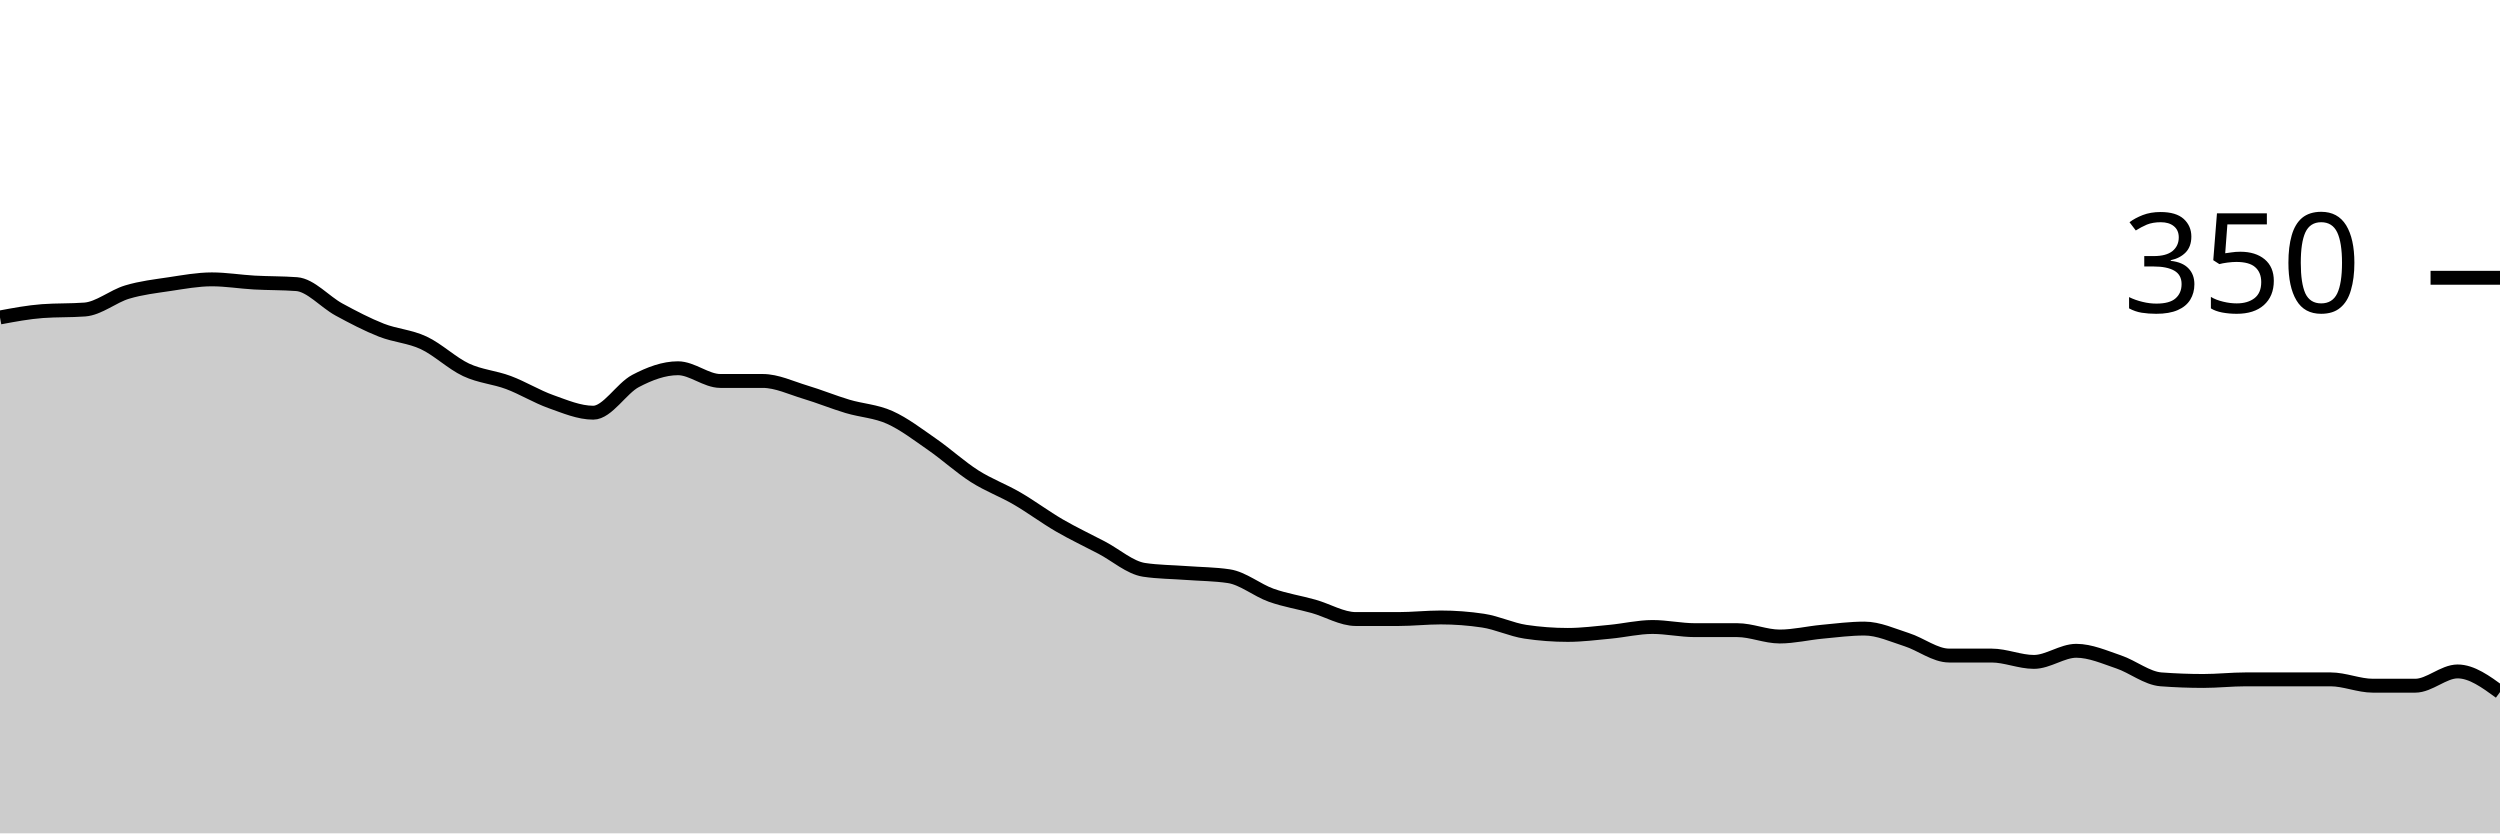
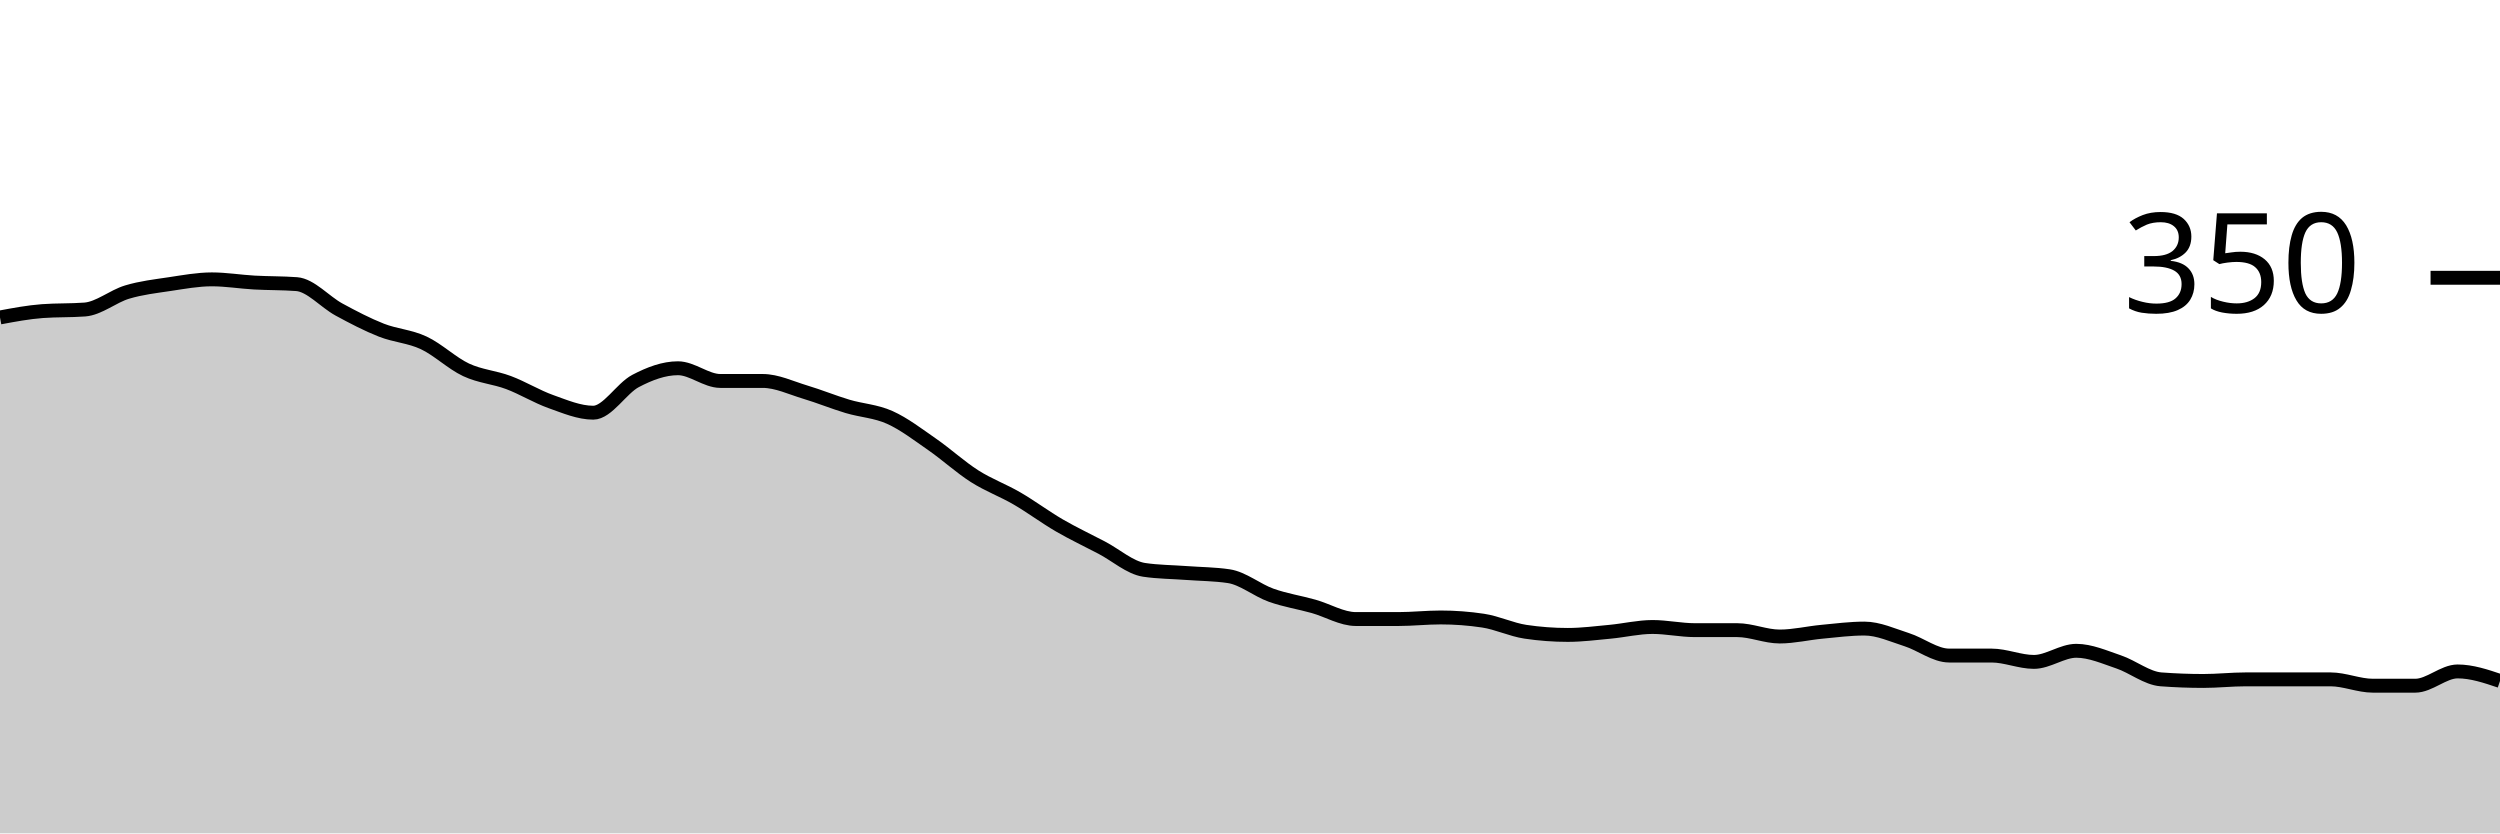
<svg xmlns="http://www.w3.org/2000/svg" viewBox="0 0 180 60">
  <g transform="translate(0,20)">
-     <path class="area" fill="rgba(0, 0, 0, 0.2)" d="M0,2.857C1.017,2.667,2.034,2.476,3.051,2.4C4.068,2.324,5.085,2.362,6.102,2.286C7.119,2.21,8.136,1.333,9.153,1.029C10.169,0.724,11.186,0.61,12.203,0.457C13.22,0.305,14.237,0.114,15.254,0.114C16.271,0.114,17.288,0.286,18.305,0.343C19.322,0.4,20.339,0.381,21.356,0.457C22.373,0.533,23.39,1.733,24.407,2.286C25.424,2.838,26.441,3.371,27.458,3.771C28.475,4.171,29.492,4.21,30.508,4.686C31.525,5.162,32.542,6.152,33.559,6.629C34.576,7.105,35.593,7.162,36.61,7.543C37.627,7.924,38.644,8.552,39.661,8.914C40.678,9.276,41.695,9.714,42.712,9.714C43.729,9.714,44.746,7.962,45.763,7.429C46.78,6.895,47.797,6.514,48.814,6.514C49.831,6.514,50.847,7.429,51.864,7.429C52.881,7.429,53.898,7.429,54.915,7.429C55.932,7.429,56.949,7.924,57.966,8.229C58.983,8.533,60,8.952,61.017,9.257C62.034,9.562,63.051,9.6,64.068,10.057C65.085,10.514,66.102,11.295,67.119,12C68.136,12.705,69.153,13.638,70.169,14.286C71.186,14.933,72.203,15.295,73.22,15.886C74.237,16.476,75.254,17.238,76.271,17.829C77.288,18.419,78.305,18.895,79.322,19.429C80.339,19.962,81.356,20.876,82.373,21.029C83.39,21.181,84.407,21.181,85.424,21.257C86.441,21.333,87.458,21.333,88.475,21.486C89.492,21.638,90.508,22.495,91.525,22.857C92.542,23.219,93.559,23.371,94.576,23.657C95.593,23.943,96.61,24.571,97.627,24.571C98.644,24.571,99.661,24.571,100.678,24.571C101.695,24.571,102.712,24.457,103.729,24.457C104.746,24.457,105.763,24.533,106.78,24.686C107.797,24.838,108.814,25.333,109.831,25.486C110.847,25.638,111.864,25.714,112.881,25.714C113.898,25.714,114.915,25.581,115.932,25.486C116.949,25.39,117.966,25.143,118.983,25.143C120,25.143,121.017,25.371,122.034,25.371C123.051,25.371,124.068,25.371,125.085,25.371C126.102,25.371,127.119,25.829,128.136,25.829C129.153,25.829,130.169,25.581,131.186,25.486C132.203,25.39,133.22,25.257,134.237,25.257C135.254,25.257,136.271,25.733,137.288,26.057C138.305,26.381,139.322,27.2,140.339,27.2C141.356,27.2,142.373,27.2,143.39,27.2C144.407,27.2,145.424,27.657,146.441,27.657C147.458,27.657,148.475,26.857,149.492,26.857C150.508,26.857,151.525,27.314,152.542,27.657C153.559,28,154.576,28.838,155.593,28.914C156.61,28.99,157.627,29.029,158.644,29.029C159.661,29.029,160.678,28.914,161.695,28.914C162.712,28.914,163.729,28.914,164.746,28.914C165.763,28.914,166.78,28.914,167.797,28.914C168.814,28.914,169.831,29.371,170.847,29.371C171.864,29.371,172.881,29.371,173.898,29.371C174.915,29.371,175.932,28.343,176.949,28.343C177.966,28.343,178.983,29.086,180,29.829L180,40C178.983,40,177.966,40,176.949,40C175.932,40,174.915,40,173.898,40C172.881,40,171.864,40,170.847,40C169.831,40,168.814,40,167.797,40C166.78,40,165.763,40,164.746,40C163.729,40,162.712,40,161.695,40C160.678,40,159.661,40,158.644,40C157.627,40,156.61,40,155.593,40C154.576,40,153.559,40,152.542,40C151.525,40,150.508,40,149.492,40C148.475,40,147.458,40,146.441,40C145.424,40,144.407,40,143.39,40C142.373,40,141.356,40,140.339,40C139.322,40,138.305,40,137.288,40C136.271,40,135.254,40,134.237,40C133.22,40,132.203,40,131.186,40C130.169,40,129.153,40,128.136,40C127.119,40,126.102,40,125.085,40C124.068,40,123.051,40,122.034,40C121.017,40,120,40,118.983,40C117.966,40,116.949,40,115.932,40C114.915,40,113.898,40,112.881,40C111.864,40,110.847,40,109.831,40C108.814,40,107.797,40,106.78,40C105.763,40,104.746,40,103.729,40C102.712,40,101.695,40,100.678,40C99.661,40,98.644,40,97.627,40C96.61,40,95.593,40,94.576,40C93.559,40,92.542,40,91.525,40C90.508,40,89.492,40,88.475,40C87.458,40,86.441,40,85.424,40C84.407,40,83.39,40,82.373,40C81.356,40,80.339,40,79.322,40C78.305,40,77.288,40,76.271,40C75.254,40,74.237,40,73.22,40C72.203,40,71.186,40,70.169,40C69.153,40,68.136,40,67.119,40C66.102,40,65.085,40,64.068,40C63.051,40,62.034,40,61.017,40C60,40,58.983,40,57.966,40C56.949,40,55.932,40,54.915,40C53.898,40,52.881,40,51.864,40C50.847,40,49.831,40,48.814,40C47.797,40,46.78,40,45.763,40C44.746,40,43.729,40,42.712,40C41.695,40,40.678,40,39.661,40C38.644,40,37.627,40,36.61,40C35.593,40,34.576,40,33.559,40C32.542,40,31.525,40,30.508,40C29.492,40,28.475,40,27.458,40C26.441,40,25.424,40,24.407,40C23.39,40,22.373,40,21.356,40C20.339,40,19.322,40,18.305,40C17.288,40,16.271,40,15.254,40C14.237,40,13.22,40,12.203,40C11.186,40,10.169,40,9.153,40C8.136,40,7.119,40,6.102,40C5.085,40,4.068,40,3.051,40C2.034,40,1.017,40,0,40Z" />
-     <path class="line" stroke="black" fill="none" d="M0,2.857C1.017,2.667,2.034,2.476,3.051,2.4C4.068,2.324,5.085,2.362,6.102,2.286C7.119,2.21,8.136,1.333,9.153,1.029C10.169,0.724,11.186,0.61,12.203,0.457C13.22,0.305,14.237,0.114,15.254,0.114C16.271,0.114,17.288,0.286,18.305,0.343C19.322,0.4,20.339,0.381,21.356,0.457C22.373,0.533,23.39,1.733,24.407,2.286C25.424,2.838,26.441,3.371,27.458,3.771C28.475,4.171,29.492,4.21,30.508,4.686C31.525,5.162,32.542,6.152,33.559,6.629C34.576,7.105,35.593,7.162,36.61,7.543C37.627,7.924,38.644,8.552,39.661,8.914C40.678,9.276,41.695,9.714,42.712,9.714C43.729,9.714,44.746,7.962,45.763,7.429C46.78,6.895,47.797,6.514,48.814,6.514C49.831,6.514,50.847,7.429,51.864,7.429C52.881,7.429,53.898,7.429,54.915,7.429C55.932,7.429,56.949,7.924,57.966,8.229C58.983,8.533,60,8.952,61.017,9.257C62.034,9.562,63.051,9.6,64.068,10.057C65.085,10.514,66.102,11.295,67.119,12C68.136,12.705,69.153,13.638,70.169,14.286C71.186,14.933,72.203,15.295,73.22,15.886C74.237,16.476,75.254,17.238,76.271,17.829C77.288,18.419,78.305,18.895,79.322,19.429C80.339,19.962,81.356,20.876,82.373,21.029C83.39,21.181,84.407,21.181,85.424,21.257C86.441,21.333,87.458,21.333,88.475,21.486C89.492,21.638,90.508,22.495,91.525,22.857C92.542,23.219,93.559,23.371,94.576,23.657C95.593,23.943,96.61,24.571,97.627,24.571C98.644,24.571,99.661,24.571,100.678,24.571C101.695,24.571,102.712,24.457,103.729,24.457C104.746,24.457,105.763,24.533,106.78,24.686C107.797,24.838,108.814,25.333,109.831,25.486C110.847,25.638,111.864,25.714,112.881,25.714C113.898,25.714,114.915,25.581,115.932,25.486C116.949,25.39,117.966,25.143,118.983,25.143C120,25.143,121.017,25.371,122.034,25.371C123.051,25.371,124.068,25.371,125.085,25.371C126.102,25.371,127.119,25.829,128.136,25.829C129.153,25.829,130.169,25.581,131.186,25.486C132.203,25.39,133.22,25.257,134.237,25.257C135.254,25.257,136.271,25.733,137.288,26.057C138.305,26.381,139.322,27.2,140.339,27.2C141.356,27.2,142.373,27.2,143.39,27.2C144.407,27.2,145.424,27.657,146.441,27.657C147.458,27.657,148.475,26.857,149.492,26.857C150.508,26.857,151.525,27.314,152.542,27.657C153.559,28,154.576,28.838,155.593,28.914C156.61,28.99,157.627,29.029,158.644,29.029C159.661,29.029,160.678,28.914,161.695,28.914C162.712,28.914,163.729,28.914,164.746,28.914C165.763,28.914,166.78,28.914,167.797,28.914C168.814,28.914,169.831,29.371,170.847,29.371C171.864,29.371,172.881,29.371,173.898,29.371C174.915,29.371,175.932,28.343,176.949,28.343C177.966,28.343,178.983,29.086,180,29.829" />
+     <path class="area" fill="rgba(0, 0, 0, 0.2)" d="M0,2.857C1.017,2.667,2.034,2.476,3.051,2.4C4.068,2.324,5.085,2.362,6.102,2.286C7.119,2.21,8.136,1.333,9.153,1.029C10.169,0.724,11.186,0.61,12.203,0.457C13.22,0.305,14.237,0.114,15.254,0.114C16.271,0.114,17.288,0.286,18.305,0.343C19.322,0.4,20.339,0.381,21.356,0.457C22.373,0.533,23.39,1.733,24.407,2.286C25.424,2.838,26.441,3.371,27.458,3.771C28.475,4.171,29.492,4.21,30.508,4.686C31.525,5.162,32.542,6.152,33.559,6.629C34.576,7.105,35.593,7.162,36.61,7.543C37.627,7.924,38.644,8.552,39.661,8.914C40.678,9.276,41.695,9.714,42.712,9.714C43.729,9.714,44.746,7.962,45.763,7.429C46.78,6.895,47.797,6.514,48.814,6.514C49.831,6.514,50.847,7.429,51.864,7.429C52.881,7.429,53.898,7.429,54.915,7.429C55.932,7.429,56.949,7.924,57.966,8.229C58.983,8.533,60,8.952,61.017,9.257C62.034,9.562,63.051,9.6,64.068,10.057C65.085,10.514,66.102,11.295,67.119,12C68.136,12.705,69.153,13.638,70.169,14.286C71.186,14.933,72.203,15.295,73.22,15.886C74.237,16.476,75.254,17.238,76.271,17.829C77.288,18.419,78.305,18.895,79.322,19.429C80.339,19.962,81.356,20.876,82.373,21.029C83.39,21.181,84.407,21.181,85.424,21.257C86.441,21.333,87.458,21.333,88.475,21.486C89.492,21.638,90.508,22.495,91.525,22.857C92.542,23.219,93.559,23.371,94.576,23.657C95.593,23.943,96.61,24.571,97.627,24.571C98.644,24.571,99.661,24.571,100.678,24.571C101.695,24.571,102.712,24.457,103.729,24.457C104.746,24.457,105.763,24.533,106.78,24.686C107.797,24.838,108.814,25.333,109.831,25.486C110.847,25.638,111.864,25.714,112.881,25.714C113.898,25.714,114.915,25.581,115.932,25.486C116.949,25.39,117.966,25.143,118.983,25.143C120,25.143,121.017,25.371,122.034,25.371C123.051,25.371,124.068,25.371,125.085,25.371C126.102,25.371,127.119,25.829,128.136,25.829C129.153,25.829,130.169,25.581,131.186,25.486C132.203,25.39,133.22,25.257,134.237,25.257C135.254,25.257,136.271,25.733,137.288,26.057C138.305,26.381,139.322,27.2,140.339,27.2C141.356,27.2,142.373,27.2,143.39,27.2C144.407,27.2,145.424,27.657,146.441,27.657C147.458,27.657,148.475,26.857,149.492,26.857C150.508,26.857,151.525,27.314,152.542,27.657C153.559,28,154.576,28.838,155.593,28.914C156.61,28.99,157.627,29.029,158.644,29.029C159.661,29.029,160.678,28.914,161.695,28.914C162.712,28.914,163.729,28.914,164.746,28.914C165.763,28.914,166.78,28.914,167.797,28.914C168.814,28.914,169.831,29.371,170.847,29.371C171.864,29.371,172.881,29.371,173.898,29.371C174.915,29.371,175.932,28.343,176.949,28.343C177.966,28.343,178.983,28.686,180,29.029L180,40C178.983,40,177.966,40,176.949,40C175.932,40,174.915,40,173.898,40C172.881,40,171.864,40,170.847,40C169.831,40,168.814,40,167.797,40C166.78,40,165.763,40,164.746,40C163.729,40,162.712,40,161.695,40C160.678,40,159.661,40,158.644,40C157.627,40,156.61,40,155.593,40C154.576,40,153.559,40,152.542,40C151.525,40,150.508,40,149.492,40C148.475,40,147.458,40,146.441,40C145.424,40,144.407,40,143.39,40C142.373,40,141.356,40,140.339,40C139.322,40,138.305,40,137.288,40C136.271,40,135.254,40,134.237,40C133.22,40,132.203,40,131.186,40C130.169,40,129.153,40,128.136,40C127.119,40,126.102,40,125.085,40C124.068,40,123.051,40,122.034,40C121.017,40,120,40,118.983,40C117.966,40,116.949,40,115.932,40C114.915,40,113.898,40,112.881,40C111.864,40,110.847,40,109.831,40C108.814,40,107.797,40,106.78,40C105.763,40,104.746,40,103.729,40C102.712,40,101.695,40,100.678,40C99.661,40,98.644,40,97.627,40C96.61,40,95.593,40,94.576,40C93.559,40,92.542,40,91.525,40C90.508,40,89.492,40,88.475,40C87.458,40,86.441,40,85.424,40C84.407,40,83.39,40,82.373,40C81.356,40,80.339,40,79.322,40C78.305,40,77.288,40,76.271,40C75.254,40,74.237,40,73.22,40C72.203,40,71.186,40,70.169,40C69.153,40,68.136,40,67.119,40C66.102,40,65.085,40,64.068,40C63.051,40,62.034,40,61.017,40C60,40,58.983,40,57.966,40C56.949,40,55.932,40,54.915,40C53.898,40,52.881,40,51.864,40C50.847,40,49.831,40,48.814,40C47.797,40,46.78,40,45.763,40C44.746,40,43.729,40,42.712,40C41.695,40,40.678,40,39.661,40C38.644,40,37.627,40,36.61,40C35.593,40,34.576,40,33.559,40C32.542,40,31.525,40,30.508,40C29.492,40,28.475,40,27.458,40C26.441,40,25.424,40,24.407,40C23.39,40,22.373,40,21.356,40C20.339,40,19.322,40,18.305,40C17.288,40,16.271,40,15.254,40C14.237,40,13.22,40,12.203,40C11.186,40,10.169,40,9.153,40C8.136,40,7.119,40,6.102,40C5.085,40,4.068,40,3.051,40C2.034,40,1.017,40,0,40Z" />
+     <path class="line" stroke="black" fill="none" d="M0,2.857C1.017,2.667,2.034,2.476,3.051,2.4C4.068,2.324,5.085,2.362,6.102,2.286C7.119,2.21,8.136,1.333,9.153,1.029C10.169,0.724,11.186,0.61,12.203,0.457C13.22,0.305,14.237,0.114,15.254,0.114C16.271,0.114,17.288,0.286,18.305,0.343C19.322,0.4,20.339,0.381,21.356,0.457C22.373,0.533,23.39,1.733,24.407,2.286C25.424,2.838,26.441,3.371,27.458,3.771C28.475,4.171,29.492,4.21,30.508,4.686C31.525,5.162,32.542,6.152,33.559,6.629C34.576,7.105,35.593,7.162,36.61,7.543C37.627,7.924,38.644,8.552,39.661,8.914C40.678,9.276,41.695,9.714,42.712,9.714C43.729,9.714,44.746,7.962,45.763,7.429C46.78,6.895,47.797,6.514,48.814,6.514C49.831,6.514,50.847,7.429,51.864,7.429C52.881,7.429,53.898,7.429,54.915,7.429C55.932,7.429,56.949,7.924,57.966,8.229C58.983,8.533,60,8.952,61.017,9.257C62.034,9.562,63.051,9.6,64.068,10.057C65.085,10.514,66.102,11.295,67.119,12C68.136,12.705,69.153,13.638,70.169,14.286C71.186,14.933,72.203,15.295,73.22,15.886C74.237,16.476,75.254,17.238,76.271,17.829C77.288,18.419,78.305,18.895,79.322,19.429C80.339,19.962,81.356,20.876,82.373,21.029C83.39,21.181,84.407,21.181,85.424,21.257C86.441,21.333,87.458,21.333,88.475,21.486C89.492,21.638,90.508,22.495,91.525,22.857C92.542,23.219,93.559,23.371,94.576,23.657C95.593,23.943,96.61,24.571,97.627,24.571C98.644,24.571,99.661,24.571,100.678,24.571C101.695,24.571,102.712,24.457,103.729,24.457C104.746,24.457,105.763,24.533,106.78,24.686C107.797,24.838,108.814,25.333,109.831,25.486C110.847,25.638,111.864,25.714,112.881,25.714C113.898,25.714,114.915,25.581,115.932,25.486C116.949,25.39,117.966,25.143,118.983,25.143C120,25.143,121.017,25.371,122.034,25.371C123.051,25.371,124.068,25.371,125.085,25.371C126.102,25.371,127.119,25.829,128.136,25.829C129.153,25.829,130.169,25.581,131.186,25.486C132.203,25.39,133.22,25.257,134.237,25.257C135.254,25.257,136.271,25.733,137.288,26.057C138.305,26.381,139.322,27.2,140.339,27.2C141.356,27.2,142.373,27.2,143.39,27.2C144.407,27.2,145.424,27.657,146.441,27.657C147.458,27.657,148.475,26.857,149.492,26.857C150.508,26.857,151.525,27.314,152.542,27.657C153.559,28,154.576,28.838,155.593,28.914C156.61,28.99,157.627,29.029,158.644,29.029C159.661,29.029,160.678,28.914,161.695,28.914C162.712,28.914,163.729,28.914,164.746,28.914C165.763,28.914,166.78,28.914,167.797,28.914C168.814,28.914,169.831,29.371,170.847,29.371C171.864,29.371,172.881,29.371,173.898,29.371C174.915,29.371,175.932,28.343,176.949,28.343C177.966,28.343,178.983,28.686,180,29.029" />
    <path class="axis-ceiling" stroke-width="1" stroke="black" fill="none" d="M175,0L180,0" />
    <text class="axis-ceiling-label" font-family="sans-serif" text-anchor="end" font-size="10px" x="170" y="2.5">350</text>
  </g>
</svg>
